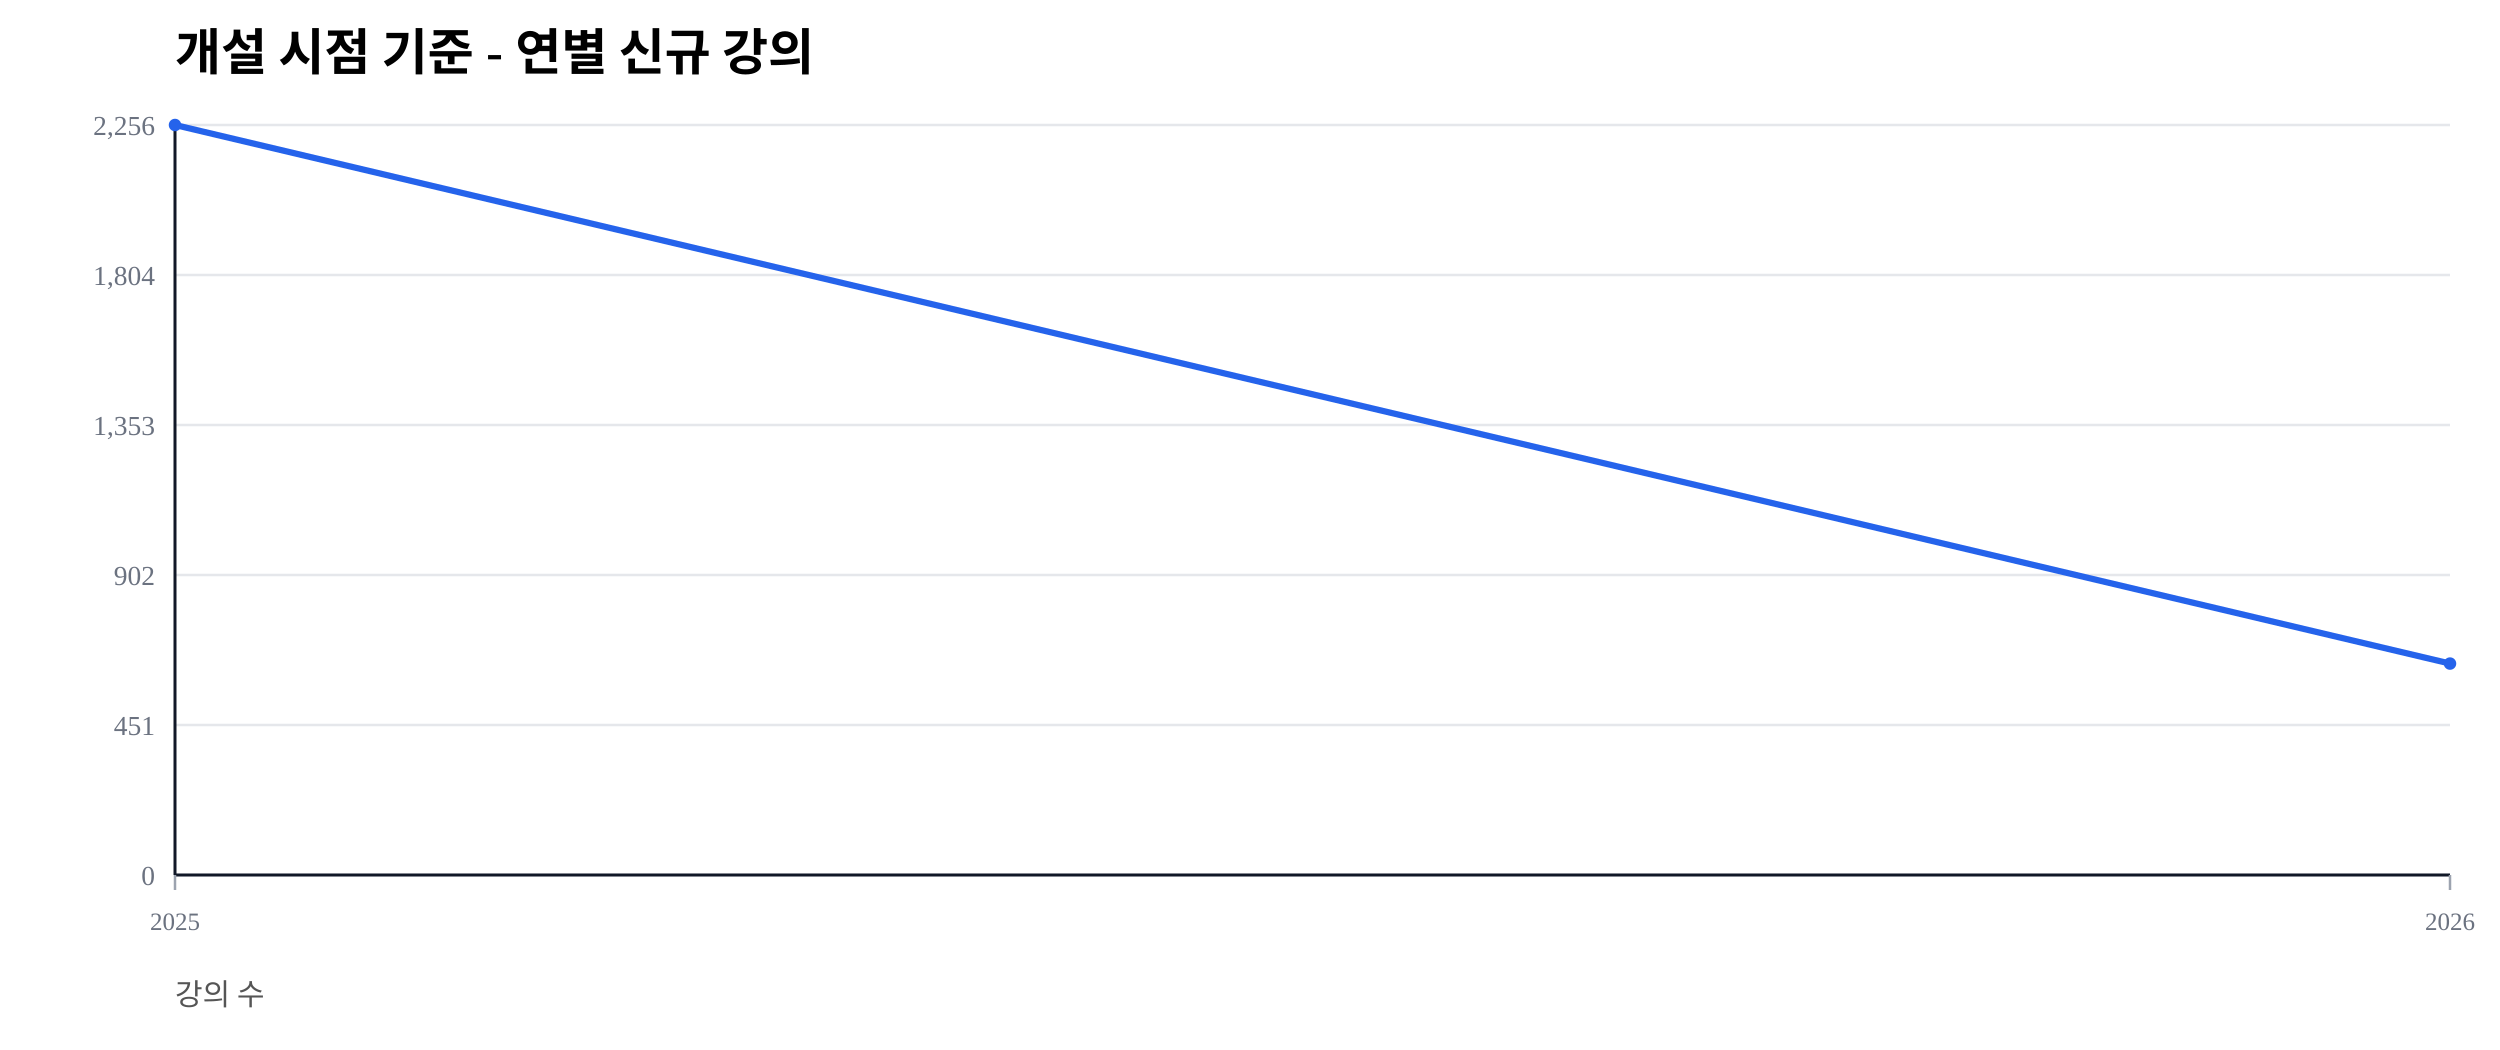
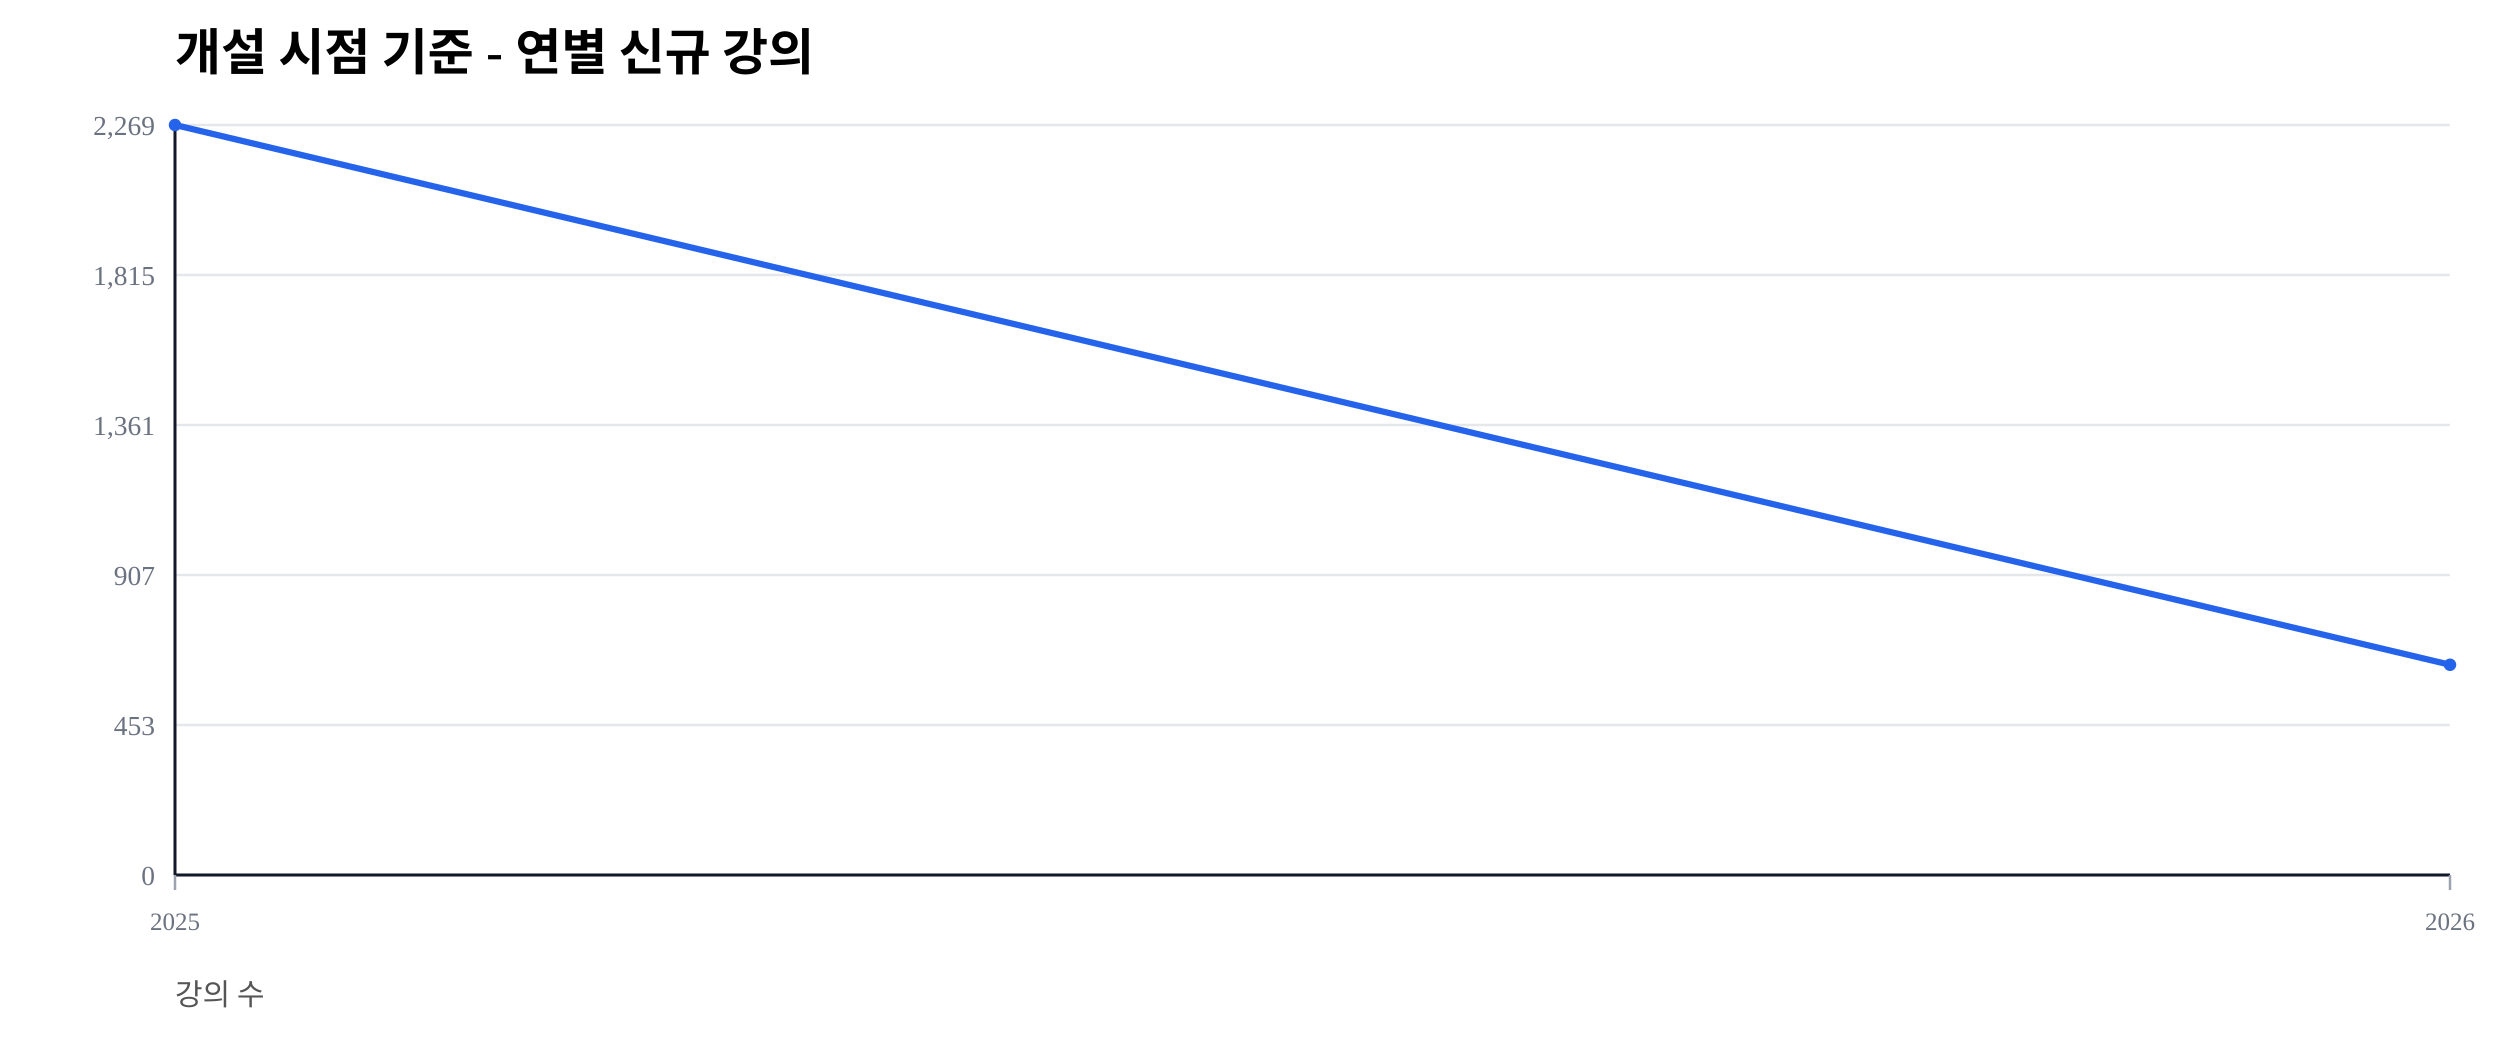
<svg xmlns="http://www.w3.org/2000/svg" width="1000" height="420" viewBox="0 0 1000 420">
  <rect width="100%" height="100%" fill="#ffffff" />
  <text x="70" y="28" font-size="20" font-weight="600">개설 시점 기준 - 연별 신규 강의</text>
  <text x="70" y="402" font-size="12" fill="#555">강의 수</text>
  <line x1="70" y1="350.00" x2="980" y2="350.00" stroke="#e5e7eb" stroke-width="1" />
  <text x="62" y="354.00" font-size="11" fill="#6b7280" text-anchor="end">0</text>
  <line x1="70" y1="290.00" x2="980" y2="290.00" stroke="#e5e7eb" stroke-width="1" />
-   <text x="62" y="294.00" font-size="11" fill="#6b7280" text-anchor="end">451</text>
+   <text x="62" y="294.00" font-size="11" fill="#6b7280" text-anchor="end">453</text>
  <line x1="70" y1="230.00" x2="980" y2="230.00" stroke="#e5e7eb" stroke-width="1" />
-   <text x="62" y="234.00" font-size="11" fill="#6b7280" text-anchor="end">902</text>
+   <text x="62" y="234.00" font-size="11" fill="#6b7280" text-anchor="end">907</text>
  <line x1="70" y1="170.00" x2="980" y2="170.00" stroke="#e5e7eb" stroke-width="1" />
-   <text x="62" y="174.00" font-size="11" fill="#6b7280" text-anchor="end">1,353</text>
+   <text x="62" y="174.00" font-size="11" fill="#6b7280" text-anchor="end">1,361</text>
  <line x1="70" y1="110.00" x2="980" y2="110.00" stroke="#e5e7eb" stroke-width="1" />
-   <text x="62" y="114.00" font-size="11" fill="#6b7280" text-anchor="end">1,804</text>
+   <text x="62" y="114.00" font-size="11" fill="#6b7280" text-anchor="end">1,815</text>
  <line x1="70" y1="50.00" x2="980" y2="50.00" stroke="#e5e7eb" stroke-width="1" />
-   <text x="62" y="54.00" font-size="11" fill="#6b7280" text-anchor="end">2,256</text>
+   <text x="62" y="54.00" font-size="11" fill="#6b7280" text-anchor="end">2,269</text>
  <line x1="70" y1="350" x2="980" y2="350" stroke="#111827" stroke-width="1.2" />
  <line x1="70" y1="50" x2="70" y2="350" stroke="#111827" stroke-width="1.2" />
  <line x1="70.00" y1="350" x2="70.00" y2="356" stroke="#9ca3af" stroke-width="1" />
  <text x="70.00" y="372" font-size="10" fill="#6b7280" text-anchor="middle">2025</text>
  <line x1="980.00" y1="350" x2="980.00" y2="356" stroke="#9ca3af" stroke-width="1" />
  <text x="980.00" y="372" font-size="10" fill="#6b7280" text-anchor="middle">2026</text>
-   <polyline fill="none" stroke="#2563eb" stroke-width="2.5" points="70.00,50.00 980.00,265.43" />
+   <polyline fill="none" stroke="#2563eb" stroke-width="2.5" points="70.00,50.00 980.00,265.91" />
  <circle cx="70.00" cy="50.00" r="2.5" fill="#2563eb" />
-   <circle cx="980.00" cy="265.43" r="2.5" fill="#2563eb" />
+   <circle cx="980.00" cy="265.91" r="2.5" fill="#2563eb" />
</svg>
